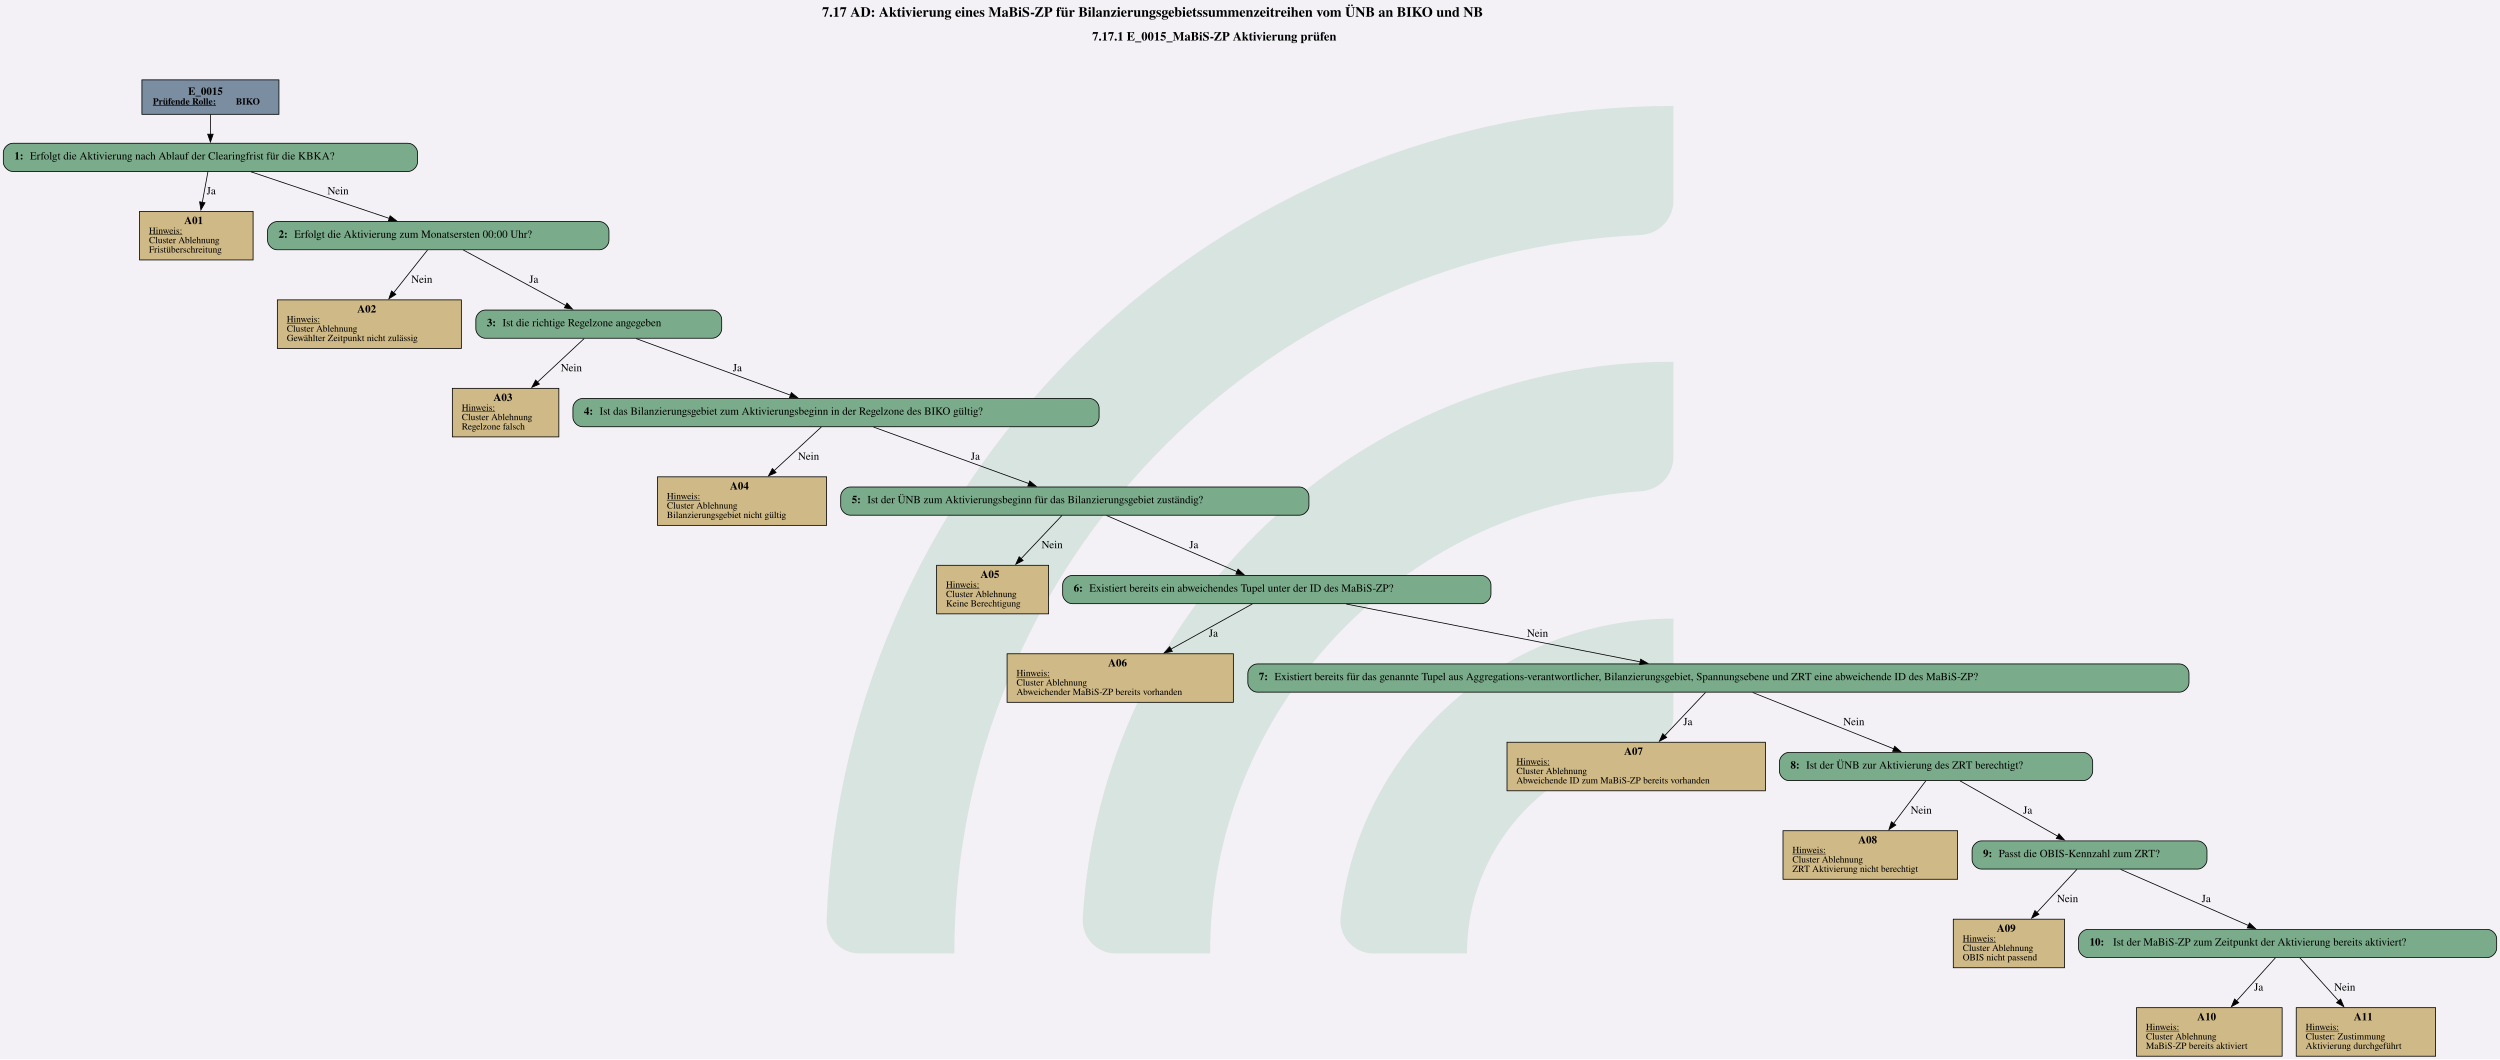
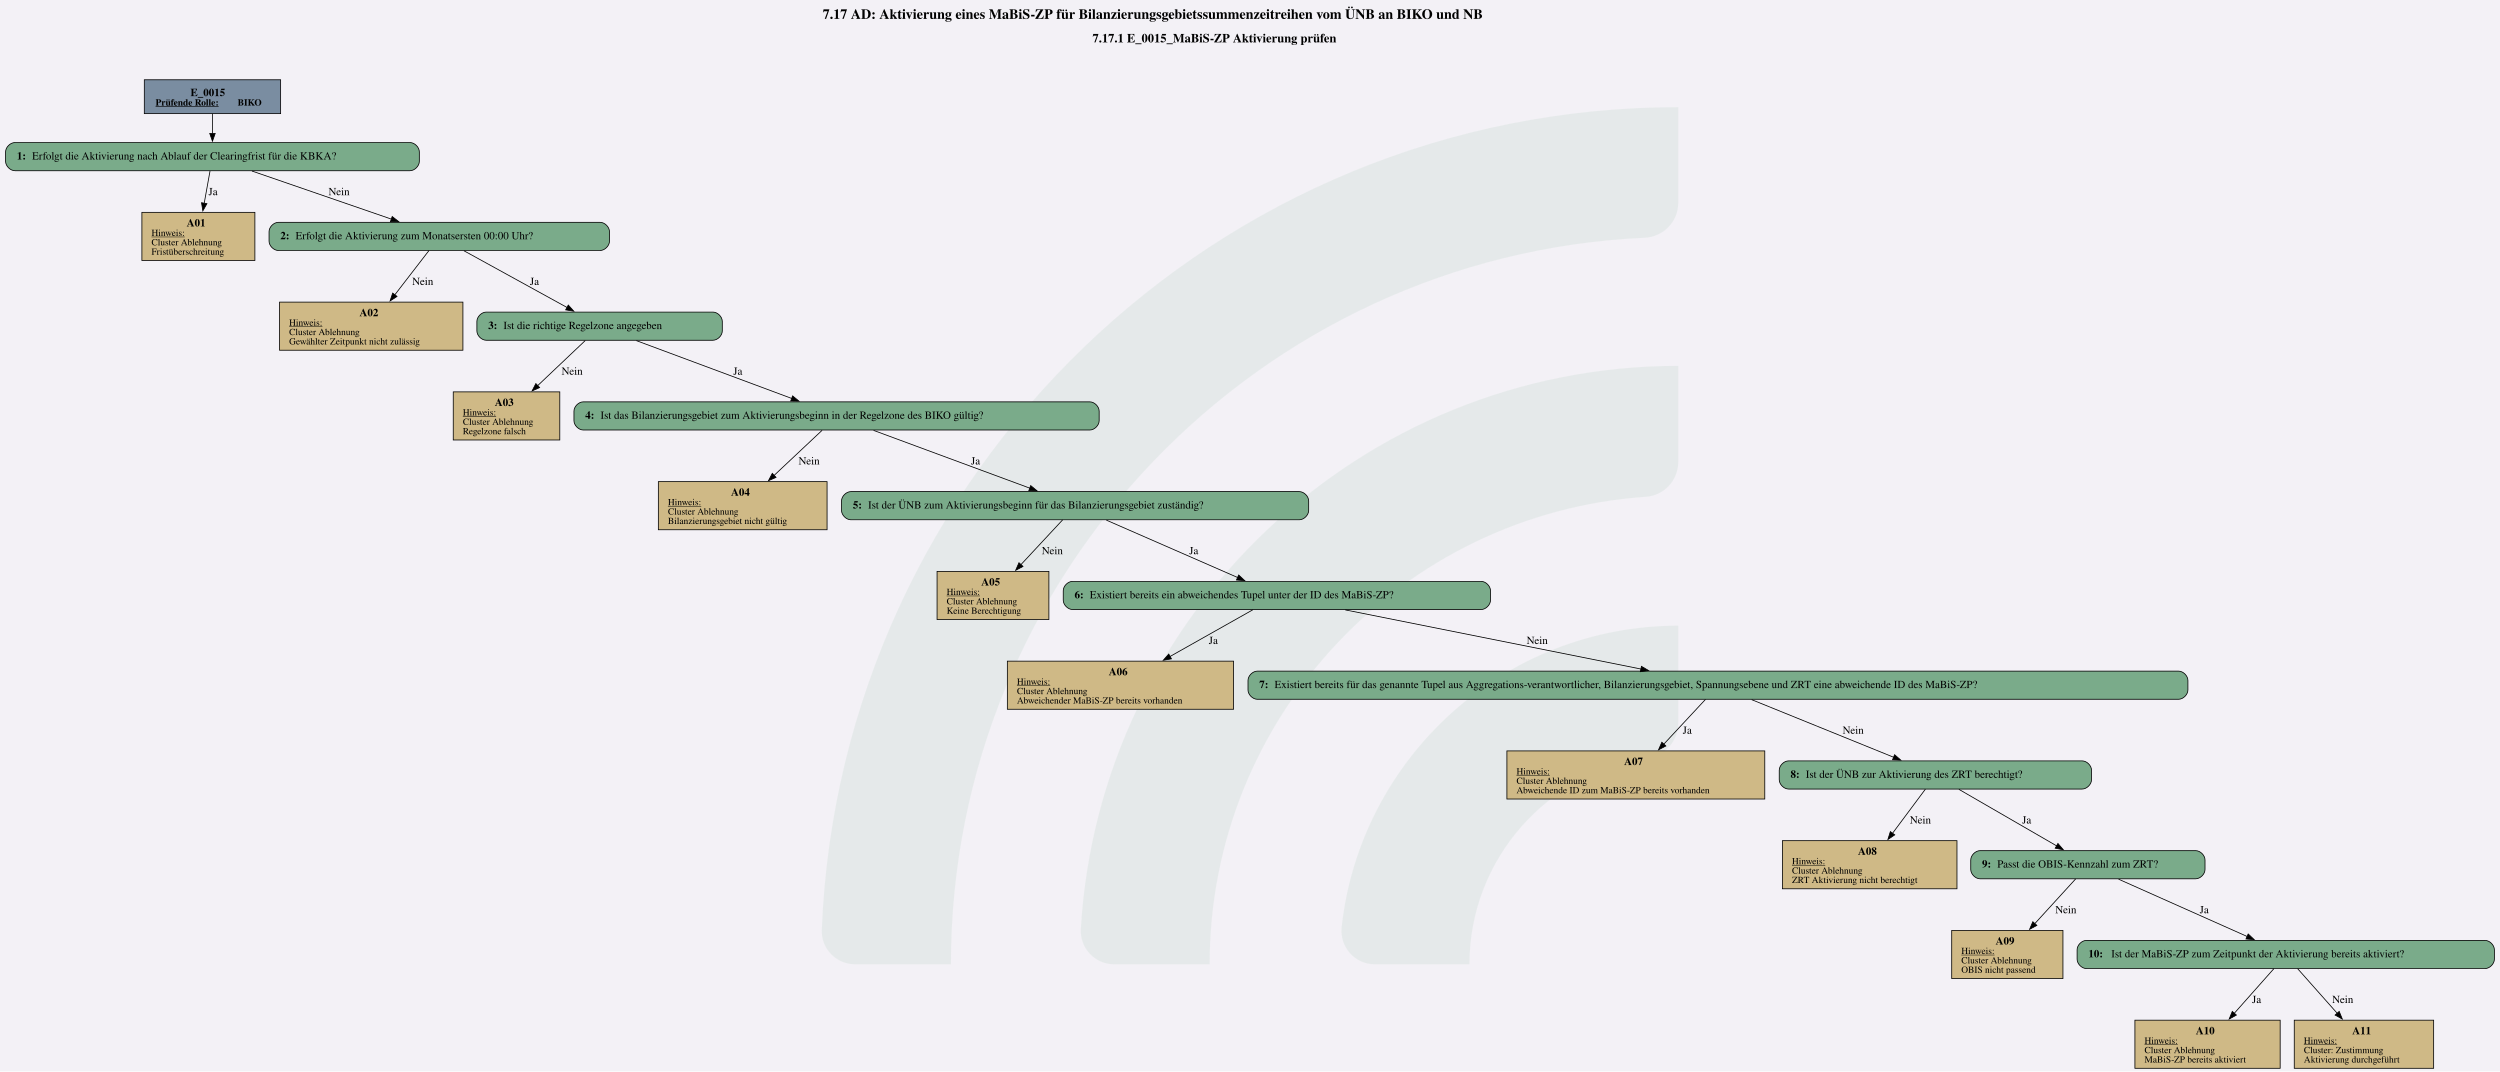
- <svg xmlns="http://www.w3.org/2000/svg" version="1.1" width="4257.333px" viewBox="0 0 4257.333 1804.0" height="1804.0px">
+ <svg xmlns="http://www.w3.org/2000/svg" version="1.1" width="224.0px" viewBox="0 0 224.0 96.0" height="96.0px">
  <g>
-     <svg version="1.1" width="4257.333px" viewBox="0 0 4257.333 1804.0" height="1804.0px">
-       <polygon fill="#f3f1f6" points="0,0 4257.333,0 4257.333,1804.0 0,1804.0" />
+     <svg version="1.1" width="224.0px" viewBox="0 0 224.0 96.0" height="96.0px">
+       <polygon fill="#f3f1f6" points="0,0 224.0,0 224.0,96.0 0,96.0" />
      <g>
-         <g transform="translate(1407.602, 180.4) scale(1 1) translate(0, 0) scale(8.158799 8.158799) ">
+         <g transform="translate(73.62848, 9.6) scale(1 1) translate(0, 0) scale(0.4341711 0.4341711) ">
          <defs id="defs2">
            <clipPath clipPathUnits="userSpaceOnUse" id="clipPath23">
              <path d="M 0,568.156 H 579.236 V 0 H 0 Z" id="path21" />
            </clipPath>
          </defs>
          <g id="layer1" transform="translate(-16.54194,-55.30527)">
            <g id="g19" clip-path="url(#clipPath23)" transform="matrix(0.3527778,0,0,-0.3527778,0.01017023,243.7368)" style="opacity:0.2">
              <g id="g25" transform="translate(122.444,32.7195)">
-                 <path d="m 0,0 h -56.104 c -11,0 -19.898,9.123 -19.463,20.115 10.594,267.191 231.277,481.302 501.029,481.302 v -56.02 c 0,-10.98 -8.688,-19.892 -19.658,-20.393 C 180.29,414.697 0,228.005 0,0" style="fill:#6ead83;fill-opacity:1;fill-rule:nonzero;stroke:none" id="path27" />
+                 <path d="m 0,0 h -56.104 c -11,0 -19.898,9.123 -19.463,20.115 10.594,267.191 231.277,481.302 501.029,481.302 v -56.02 c 0,-10.98 -8.688,-19.892 -19.658,-20.393 C 180.29,414.697 0,228.005 0,0" style="fill:#6ead83;fill-opacity:0.5;fill-rule:nonzero;stroke:none" id="path27" />
              </g>
              <g id="g29" transform="translate(273.7828,32.7195)">
-                 <path d="m 0,0 h -55.926 c -11.228,0 -20.091,9.482 -19.435,20.69 10.744,183.439 163.389,329.388 349.485,329.388 v -56.263 c 0,-10.709 -8.273,-19.617 -18.957,-20.35 C 112.819,263.696 0,144.774 0,0" style="fill:#6ead83;fill-opacity:1;fill-rule:nonzero;stroke:none" id="path31" />
+                 <path d="m 0,0 h -55.926 c -11.228,0 -20.091,9.482 -19.435,20.69 10.744,183.439 163.389,329.388 349.485,329.388 v -56.263 c 0,-10.709 -8.273,-19.617 -18.957,-20.35 C 112.819,263.696 0,144.774 0,0" style="fill:#6ead83;fill-opacity:0.5;fill-rule:nonzero;stroke:none" id="path31" />
              </g>
              <g id="g33" transform="translate(425.7667,32.7195)">
-                 <path d="m 0,0 h -55.445 c -11.653,0 -20.604,10.17 -19.334,21.753 10.866,99.032 95.031,176.341 196.919,176.341 v -57.011 c 0,-10.046 -7.283,-18.755 -17.229,-20.165 C 45.688,112.522 0,61.497 0,0" style="fill:#6ead83;fill-opacity:1;fill-rule:nonzero;stroke:none" id="path35" />
+                 <path d="m 0,0 h -55.445 c -11.653,0 -20.604,10.17 -19.334,21.753 10.866,99.032 95.031,176.341 196.919,176.341 v -57.011 c 0,-10.046 -7.283,-18.755 -17.229,-20.165 C 45.688,112.522 0,61.497 0,0" style="fill:#6ead83;fill-opacity:0.5;fill-rule:nonzero;stroke:none" id="path35" />
              </g>
            </g>
          </g>
        </g>
-         <svg width="3193pt" height="1353pt" viewBox="0.00 0.00 3192.50 1353.00">
-           <g id="graph0" class="graph" transform="scale(1 1) rotate(0) translate(4 1349)">
-             <text text-anchor="start" x="1045.75" y="-1327.6" font-family="Times,serif" font-weight="bold" font-size="18.00">7.17 AD: Aktivierung eines MaBiS-ZP für Bilanzierungsgebietssummenzeitreihen vom ÜNB an BIKO und NB</text>
-             <text text-anchor="start" x="1390.75" y="-1297.2" font-family="Times,serif" font-weight="bold" font-size="16.00">7.17.1 E_0015_MaBiS-ZP Aktivierung prüfen</text>
+         <svg width="168pt" height="72pt" viewBox="0.00 0.00 167.67 72.00">
+           <g id="graph0" class="graph" transform="scale(0.0525555 0.0525555) rotate(0) translate(4 1365.98)">
+             <text text-anchor="start" x="1044.78" y="-1341.88" font-family="Times,serif" font-weight="bold" font-size="18.00">7.17 AD: Aktivierung eines MaBiS-ZP für Bilanzierungsgebietssummenzeitreihen vom ÜNB an BIKO und NB</text>
+             <text text-anchor="start" x="1389.78" y="-1311.78" font-family="Times,serif" font-weight="bold" font-size="16.00">7.17.1 E_0015_MaBiS-ZP Aktivierung prüfen</text>
            <g id="node1" class="node">
-               <polygon fill="#7a8da1" stroke="black" points="352,-1247 177,-1247 177,-1203 352,-1203 352,-1247" />
-               <text text-anchor="start" x="236" y="-1227.8" font-family="Times,serif" font-weight="bold" font-size="14.00">E_0015</text>
-               <text text-anchor="start" x="191" y="-1215.4" font-family="Times,serif" font-weight="bold" text-decoration="underline" font-size="12.00">Prüfende Rolle:</text>
-               <text text-anchor="start" x="297" y="-1215.4" font-family="Times,serif" font-weight="bold" font-size="12.00"> BIKO</text>
+               <polygon fill="#7a8da1" stroke="black" points="351.68,-1263.98 177.38,-1263.98 177.38,-1220.7 351.68,-1220.7 351.68,-1263.98" />
+               <text text-anchor="start" x="236.4" y="-1243.04" font-family="Times,serif" font-weight="bold" font-size="14.00">E_0015</text>
+               <text text-anchor="start" x="191.78" y="-1230.94" font-family="Times,serif" font-weight="bold" text-decoration="underline" font-size="12.00">Prüfende Rolle:</text>
+               <text text-anchor="start" x="296.78" y="-1230.94" font-family="Times,serif" font-weight="bold" font-size="12.00"> BIKO</text>
            </g>
            <g id="node2" class="node">
-               <path fill="#7aab8a" stroke="black" d="M517,-1166C517,-1166 12,-1166 12,-1166 6,-1166 0,-1160 0,-1154 0,-1154 0,-1142 0,-1142 0,-1136 6,-1130 12,-1130 12,-1130 517,-1130 517,-1130 523,-1130 529,-1136 529,-1142 529,-1142 529,-1154 529,-1154 529,-1160 523,-1166 517,-1166" />
-               <text text-anchor="start" x="14" y="-1145.3" font-family="Times,serif" font-weight="bold" font-size="14.00">1: </text>
-               <text text-anchor="start" x="34" y="-1145.3" font-family="Times,serif" font-size="14.00">Erfolgt die Aktivierung nach Ablauf der Clearingfrist für die KBKA?</text>
+               <path fill="#7aab8a" stroke="black" d="M517.05,-1183.7C517.05,-1183.7 12,-1183.7 12,-1183.7 6,-1183.7 0,-1177.7 0,-1171.7 0,-1171.7 0,-1159.7 0,-1159.7 0,-1153.7 6,-1147.7 12,-1147.7 12,-1147.7 517.05,-1147.7 517.05,-1147.7 523.05,-1147.7 529.05,-1153.7 529.05,-1159.7 529.05,-1159.7 529.05,-1171.7 529.05,-1171.7 529.05,-1177.7 523.05,-1183.7 517.05,-1183.7" />
+               <text text-anchor="start" x="14.4" y="-1162.03" font-family="Times,serif" font-weight="bold" font-size="14.00">1: </text>
+               <text text-anchor="start" x="33.9" y="-1162.03" font-family="Times,serif" font-size="14.00">Erfolgt die Aktivierung nach Ablauf der Clearingfrist für die KBKA?</text>
            </g>
            <g id="edge1" class="edge">
-               <path fill="none" stroke="black" d="M264.5,-1202.71C264.5,-1194.82 264.5,-1185.75 264.5,-1177.33" />
-               <polygon fill="black" stroke="black" points="268,-1177.57 264.5,-1167.57 261,-1177.57 268,-1177.57" />
+               <path fill="none" stroke="black" d="M264.53,-1220.55C264.53,-1212.69 264.53,-1203.61 264.53,-1195.17" />
+               <polygon fill="black" stroke="black" points="268.03,-1195.37 264.53,-1185.37 261.03,-1195.37 268.03,-1195.37" />
            </g>
            <g id="node3" class="node">
-               <polygon fill="#cfb986" stroke="black" points="319,-1079 174,-1079 174,-1017 319,-1017 319,-1079" />
-               <text text-anchor="start" x="231" y="-1062.8" font-family="Times,serif" font-weight="bold" font-size="14.00">A01</text>
-               <text text-anchor="start" x="186" y="-1050.4" font-family="Times,serif" text-decoration="underline" font-size="12.00">Hinweis:</text>
-               <text text-anchor="start" x="186" y="-1038.4" font-family="Times,serif" font-size="12.00">Cluster Ablehnung</text>
-               <text text-anchor="start" x="186" y="-1026.4" font-family="Times,serif" font-size="12.00">Fristüberschreitung</text>
+               <polygon fill="#cfb986" stroke="black" points="318.77,-1094.45 174.29,-1094.45 174.29,-1032.93 318.77,-1032.93 318.77,-1094.45" />
+               <text text-anchor="start" x="231.53" y="-1076.39" font-family="Times,serif" font-weight="bold" font-size="14.00">A01</text>
+               <text text-anchor="start" x="186.53" y="-1064.29" font-family="Times,serif" text-decoration="underline" font-size="12.00">Hinweis:</text>
+               <text text-anchor="start" x="186.53" y="-1052.29" font-family="Times,serif" font-size="12.00">Cluster Ablehnung</text>
+               <text text-anchor="start" x="186.53" y="-1040.29" font-family="Times,serif" font-size="12.00">Fristüberschreitung</text>
            </g>
            <g id="edge2" class="edge">
-               <path fill="none" stroke="black" d="M261.36,-1129.93C259.37,-1119.05 256.68,-1104.44 254.15,-1090.64" />
-               <polygon fill="black" stroke="black" points="257.59,-1090.02 252.34,-1080.82 250.71,-1091.28 257.59,-1090.02" />
-               <text text-anchor="middle" x="265.5" y="-1100.8" font-family="Times,serif" font-size="14.00">Ja</text>
+               <path fill="none" stroke="black" d="M261.39,-1147.28C259.34,-1135.89 256.57,-1120.5 253.98,-1106.09" />
+               <polygon fill="black" stroke="black" points="257.44,-1105.55 252.22,-1096.33 250.55,-1106.79 257.44,-1105.55" />
+               <text text-anchor="middle" x="265.28" y="-1116.4" font-family="Times,serif" font-size="14.00">Ja</text>
            </g>
            <g id="node4" class="node">
-               <path fill="#7aab8a" stroke="black" d="M761.5,-1066C761.5,-1066 349.5,-1066 349.5,-1066 343.5,-1066 337.5,-1060 337.5,-1054 337.5,-1054 337.5,-1042 337.5,-1042 337.5,-1036 343.5,-1030 349.5,-1030 349.5,-1030 761.5,-1030 761.5,-1030 767.5,-1030 773.5,-1036 773.5,-1042 773.5,-1042 773.5,-1054 773.5,-1054 773.5,-1060 767.5,-1066 761.5,-1066" />
-               <text text-anchor="start" x="351.5" y="-1045.3" font-family="Times,serif" font-weight="bold" font-size="14.00">2: </text>
-               <text text-anchor="start" x="371.5" y="-1045.3" font-family="Times,serif" font-size="14.00">Erfolgt die Aktivierung zum Monatsersten 00:00 Uhr?</text>
+               <path fill="#7aab8a" stroke="black" d="M760.18,-1081.69C760.18,-1081.69 348.88,-1081.69 348.88,-1081.69 342.88,-1081.69 336.88,-1075.69 336.88,-1069.69 336.88,-1069.69 336.88,-1057.69 336.88,-1057.69 336.88,-1051.69 342.88,-1045.69 348.88,-1045.69 348.88,-1045.69 760.18,-1045.69 760.18,-1045.69 766.18,-1045.69 772.18,-1051.69 772.18,-1057.69 772.18,-1057.69 772.18,-1069.69 772.18,-1069.69 772.18,-1075.69 766.18,-1081.69 760.18,-1081.69" />
+               <text text-anchor="start" x="351.28" y="-1060.02" font-family="Times,serif" font-weight="bold" font-size="14.00">2: </text>
+               <text text-anchor="start" x="370.78" y="-1060.02" font-family="Times,serif" font-size="14.00">Erfolgt die Aktivierung zum Monatsersten 00:00 Uhr?</text>
            </g>
            <g id="edge3" class="edge">
-               <path fill="none" stroke="black" d="M316.19,-1129.59C365.59,-1112.96 440.15,-1087.85 492.9,-1070.08" />
-               <polygon fill="black" stroke="black" points="494.01,-1073.4 502.37,-1066.89 491.77,-1066.77 494.01,-1073.4" />
-               <text text-anchor="middle" x="427.5" y="-1100.8" font-family="Times,serif" font-size="14.00">Nein</text>
+               <path fill="none" stroke="black" d="M315.04,-1147.28C364.68,-1130.16 440.5,-1104.01 493.49,-1085.74" />
+               <polygon fill="black" stroke="black" points="494.36,-1089.14 502.67,-1082.57 492.08,-1082.52 494.36,-1089.14" />
+               <text text-anchor="middle" x="426.4" y="-1116.4" font-family="Times,serif" font-size="14.00">Nein</text>
            </g>
            <g id="node5" class="node">
-               <polygon fill="#cfb986" stroke="black" points="585,-966 350,-966 350,-904 585,-904 585,-966" />
-               <text text-anchor="start" x="452" y="-949.8" font-family="Times,serif" font-weight="bold" font-size="14.00">A02</text>
-               <text text-anchor="start" x="362" y="-937.4" font-family="Times,serif" text-decoration="underline" font-size="12.00">Hinweis:</text>
-               <text text-anchor="start" x="362" y="-925.4" font-family="Times,serif" font-size="12.00">Cluster Ablehnung</text>
-               <text text-anchor="start" x="362" y="-913.4" font-family="Times,serif" font-size="12.00">Gewählter Zeitpunkt nicht zulässig</text>
+               <polygon fill="#cfb986" stroke="black" points="584.77,-979.68 350.29,-979.68 350.29,-918.16 584.77,-918.16 584.77,-979.68" />
+               <text text-anchor="start" x="452.53" y="-961.62" font-family="Times,serif" font-weight="bold" font-size="14.00">A02</text>
+               <text text-anchor="start" x="362.53" y="-949.52" font-family="Times,serif" text-decoration="underline" font-size="12.00">Hinweis:</text>
+               <text text-anchor="start" x="362.53" y="-937.52" font-family="Times,serif" font-size="12.00">Cluster Ablehnung</text>
+               <text text-anchor="start" x="362.53" y="-925.52" font-family="Times,serif" font-size="12.00">Gewählter Zeitpunkt nicht zulässig</text>
            </g>
            <g id="edge4" class="edge">
-               <path fill="none" stroke="black" d="M541.75,-1029.66C530.2,-1015.09 513.26,-993.72 498.48,-975.08" />
-               <polygon fill="black" stroke="black" points="501.33,-973.03 492.37,-967.37 495.84,-977.38 501.33,-973.03" />
-               <text text-anchor="middle" x="534.5" y="-987.8" font-family="Times,serif" font-size="14.00">Nein</text>
+               <path fill="none" stroke="black" d="M541.31,-1045.56C529.74,-1030.56 512.49,-1008.2 497.58,-988.88" />
+               <polygon fill="black" stroke="black" points="500.51,-986.94 491.63,-981.16 494.96,-991.22 500.51,-986.94" />
+               <text text-anchor="middle" x="533.4" y="-1001.63" font-family="Times,serif" font-size="14.00">Nein</text>
            </g>
            <g id="node6" class="node">
-               <path fill="#7aab8a" stroke="black" d="M905.5,-953C905.5,-953 615.5,-953 615.5,-953 609.5,-953 603.5,-947 603.5,-941 603.5,-941 603.5,-929 603.5,-929 603.5,-923 609.5,-917 615.5,-917 615.5,-917 905.5,-917 905.5,-917 911.5,-917 917.5,-923 917.5,-929 917.5,-929 917.5,-941 917.5,-941 917.5,-947 911.5,-953 905.5,-953" />
-               <text text-anchor="start" x="617.5" y="-932.3" font-family="Times,serif" font-weight="bold" font-size="14.00">3: </text>
-               <text text-anchor="start" x="637.5" y="-932.3" font-family="Times,serif" font-size="14.00">Ist die richtige Regelzone angegeben</text>
+               <path fill="#7aab8a" stroke="black" d="M904.43,-966.92C904.43,-966.92 614.63,-966.92 614.63,-966.92 608.63,-966.92 602.63,-960.92 602.63,-954.92 602.63,-954.92 602.63,-942.92 602.63,-942.92 602.63,-936.92 608.63,-930.92 614.63,-930.92 614.63,-930.92 904.43,-930.92 904.43,-930.92 910.43,-930.92 916.43,-936.92 916.43,-942.92 916.43,-942.92 916.43,-954.92 916.43,-954.92 916.43,-960.92 910.43,-966.92 904.43,-966.92" />
+               <text text-anchor="start" x="617.03" y="-945.25" font-family="Times,serif" font-weight="bold" font-size="14.00">3: </text>
+               <text text-anchor="start" x="636.53" y="-945.25" font-family="Times,serif" font-size="14.00">Ist die richtige Regelzone angegeben</text>
            </g>
            <g id="edge5" class="edge">
-               <path fill="none" stroke="black" d="M587.53,-1029.66C622.78,-1010.57 679.58,-979.81 718.41,-958.79" />
-               <polygon fill="black" stroke="black" points="719.9,-961.96 727.03,-954.13 716.56,-955.81 719.9,-961.96" />
-               <text text-anchor="middle" x="677.5" y="-987.8" font-family="Times,serif" font-size="14.00">Ja</text>
+               <path fill="none" stroke="black" d="M586.11,-1045.32C621.47,-1025.86 678.92,-994.26 717.92,-972.81" />
+               <polygon fill="black" stroke="black" points="719.51,-975.93 726.58,-968.04 716.13,-969.8 719.51,-975.93" />
+               <text text-anchor="middle" x="676.28" y="-1001.63" font-family="Times,serif" font-size="14.00">Ja</text>
            </g>
            <g id="node7" class="node">
-               <polygon fill="#cfb986" stroke="black" points="709.5,-853 573.5,-853 573.5,-791 709.5,-791 709.5,-853" />
-               <text text-anchor="start" x="626" y="-836.8" font-family="Times,serif" font-weight="bold" font-size="14.00">A03</text>
-               <text text-anchor="start" x="585.5" y="-824.4" font-family="Times,serif" text-decoration="underline" font-size="12.00">Hinweis:</text>
-               <text text-anchor="start" x="585.5" y="-812.4" font-family="Times,serif" font-size="12.00">Cluster Ablehnung</text>
-               <text text-anchor="start" x="585.5" y="-800.4" font-family="Times,serif" font-size="12.00">Regelzone falsch</text>
+               <polygon fill="#cfb986" stroke="black" points="708.64,-864.91 572.41,-864.91 572.41,-803.39 708.64,-803.39 708.64,-864.91" />
+               <text text-anchor="start" x="625.53" y="-846.85" font-family="Times,serif" font-weight="bold" font-size="14.00">A03</text>
+               <text text-anchor="start" x="584.65" y="-834.75" font-family="Times,serif" text-decoration="underline" font-size="12.00">Hinweis:</text>
+               <text text-anchor="start" x="584.65" y="-822.75" font-family="Times,serif" font-size="12.00">Cluster Ablehnung</text>
+               <text text-anchor="start" x="584.65" y="-810.75" font-family="Times,serif" font-size="12.00">Regelzone falsch</text>
            </g>
            <g id="edge6" class="edge">
-               <path fill="none" stroke="black" d="M741.91,-916.66C725.93,-901.76 702.34,-879.75 682.04,-860.81" />
-               <polygon fill="black" stroke="black" points="684.67,-858.48 674.97,-854.22 679.89,-863.6 684.67,-858.48" />
-               <text text-anchor="middle" x="725.5" y="-874.8" font-family="Times,serif" font-size="14.00">Nein</text>
+               <path fill="none" stroke="black" d="M741.19,-930.55C725.03,-915.23 700.93,-892.39 680.36,-872.9" />
+               <polygon fill="black" stroke="black" points="682.85,-870.44 673.19,-866.1 678.04,-875.52 682.85,-870.44" />
+               <text text-anchor="middle" x="724.4" y="-886.86" font-family="Times,serif" font-size="14.00">Nein</text>
            </g>
            <g id="node8" class="node">
-               <path fill="#7aab8a" stroke="black" d="M1387.5,-840C1387.5,-840 739.5,-840 739.5,-840 733.5,-840 727.5,-834 727.5,-828 727.5,-828 727.5,-816 727.5,-816 727.5,-810 733.5,-804 739.5,-804 739.5,-804 1387.5,-804 1387.5,-804 1393.5,-804 1399.5,-810 1399.5,-816 1399.5,-816 1399.5,-828 1399.5,-828 1399.5,-834 1393.5,-840 1387.5,-840" />
-               <text text-anchor="start" x="741.5" y="-819.3" font-family="Times,serif" font-weight="bold" font-size="14.00">4: </text>
-               <text text-anchor="start" x="761.5" y="-819.3" font-family="Times,serif" font-size="14.00">Ist das Bilanzierungsgebiet zum Aktivierungsbeginn in der Regelzone des BIKO gültig?</text>
+               <path fill="#7aab8a" stroke="black" d="M1386.3,-852.15C1386.3,-852.15 738.75,-852.15 738.75,-852.15 732.75,-852.15 726.75,-846.15 726.75,-840.15 726.75,-840.15 726.75,-828.15 726.75,-828.15 726.75,-822.15 732.75,-816.15 738.75,-816.15 738.75,-816.15 1386.3,-816.15 1386.3,-816.15 1392.3,-816.15 1398.3,-822.15 1398.3,-828.15 1398.3,-828.15 1398.3,-840.15 1398.3,-840.15 1398.3,-846.15 1392.3,-852.15 1386.3,-852.15" />
+               <text text-anchor="start" x="741.15" y="-830.48" font-family="Times,serif" font-weight="bold" font-size="14.00">4: </text>
+               <text text-anchor="start" x="760.65" y="-830.48" font-family="Times,serif" font-size="14.00">Ist das Bilanzierungsgebiet zum Aktivierungsbeginn in der Regelzone des BIKO gültig?</text>
            </g>
            <g id="edge7" class="edge">
-               <path fill="none" stroke="black" d="M808.18,-916.53C861.57,-896.98 948.1,-865.27 1005.4,-844.28" />
-               <polygon fill="black" stroke="black" points="1006.49,-847.61 1014.68,-840.88 1004.09,-841.04 1006.49,-847.61" />
-               <text text-anchor="middle" x="937.5" y="-874.8" font-family="Times,serif" font-size="14.00">Ja</text>
+               <path fill="none" stroke="black" d="M806.54,-930.42C860.1,-910.49 947.64,-877.91 1005.17,-856.5" />
+               <polygon fill="black" stroke="black" points="1006.33,-859.8 1014.48,-853.03 1003.89,-853.24 1006.33,-859.8" />
+               <text text-anchor="middle" x="936.28" y="-886.86" font-family="Times,serif" font-size="14.00">Ja</text>
            </g>
            <g id="node9" class="node">
-               <polygon fill="#cfb986" stroke="black" points="1051.5,-740 835.5,-740 835.5,-678 1051.5,-678 1051.5,-740" />
-               <text text-anchor="start" x="928" y="-723.8" font-family="Times,serif" font-weight="bold" font-size="14.00">A04</text>
-               <text text-anchor="start" x="847.5" y="-711.4" font-family="Times,serif" text-decoration="underline" font-size="12.00">Hinweis:</text>
-               <text text-anchor="start" x="847.5" y="-699.4" font-family="Times,serif" font-size="12.00">Cluster Ablehnung</text>
-               <text text-anchor="start" x="847.5" y="-687.4" font-family="Times,serif" font-size="12.00">Bilanzierungsgebiet nicht gültig</text>
+               <polygon fill="#cfb986" stroke="black" points="1050.39,-750.14 834.66,-750.14 834.66,-688.62 1050.39,-688.62 1050.39,-750.14" />
+               <text text-anchor="start" x="927.53" y="-732.08" font-family="Times,serif" font-weight="bold" font-size="14.00">A04</text>
+               <text text-anchor="start" x="846.9" y="-719.98" font-family="Times,serif" text-decoration="underline" font-size="12.00">Hinweis:</text>
+               <text text-anchor="start" x="846.9" y="-707.98" font-family="Times,serif" font-size="12.00">Cluster Ablehnung</text>
+               <text text-anchor="start" x="846.9" y="-695.98" font-family="Times,serif" font-size="12.00">Bilanzierungsgebiet nicht gültig</text>
            </g>
            <g id="edge8" class="edge">
-               <path fill="none" stroke="black" d="M1044.75,-803.66C1028.64,-788.76 1004.85,-766.75 984.38,-747.81" />
-               <polygon fill="black" stroke="black" points="986.96,-745.43 977.24,-741.21 982.21,-750.57 986.96,-745.43" />
-               <text text-anchor="middle" x="1028.5" y="-761.8" font-family="Times,serif" font-size="14.00">Nein</text>
+               <path fill="none" stroke="black" d="M1044.04,-815.78C1027.74,-800.46 1003.44,-777.62 982.69,-758.13" />
+               <polygon fill="black" stroke="black" points="985.14,-755.62 975.45,-751.33 980.35,-760.72 985.14,-755.62" />
+               <text text-anchor="middle" x="1027.4" y="-772.09" font-family="Times,serif" font-size="14.00">Nein</text>
            </g>
            <g id="node10" class="node">
-               <path fill="#7aab8a" stroke="black" d="M1655.5,-727C1655.5,-727 1081.5,-727 1081.5,-727 1075.5,-727 1069.5,-721 1069.5,-715 1069.5,-715 1069.5,-703 1069.5,-703 1069.5,-697 1075.5,-691 1081.5,-691 1081.5,-691 1655.5,-691 1655.5,-691 1661.5,-691 1667.5,-697 1667.5,-703 1667.5,-703 1667.5,-715 1667.5,-715 1667.5,-721 1661.5,-727 1655.5,-727" />
-               <text text-anchor="start" x="1083.5" y="-706.3" font-family="Times,serif" font-weight="bold" font-size="14.00">5: </text>
-               <text text-anchor="start" x="1103.5" y="-706.3" font-family="Times,serif" font-size="14.00">Ist der ÜNB zum Aktivierungsbeginn für das Bilanzierungsgebiet zuständig?</text>
+               <path fill="#7aab8a" stroke="black" d="M1654.18,-737.38C1654.18,-737.38 1080.88,-737.38 1080.88,-737.38 1074.88,-737.38 1068.88,-731.38 1068.88,-725.38 1068.88,-725.38 1068.88,-713.38 1068.88,-713.38 1068.88,-707.38 1074.88,-701.38 1080.88,-701.38 1080.88,-701.38 1654.18,-701.38 1654.18,-701.38 1660.18,-701.38 1666.18,-707.38 1666.18,-713.38 1666.18,-713.38 1666.18,-725.38 1666.18,-725.38 1666.18,-731.38 1660.18,-737.38 1654.18,-737.38" />
+               <text text-anchor="start" x="1083.28" y="-715.71" font-family="Times,serif" font-weight="bold" font-size="14.00">5: </text>
+               <text text-anchor="start" x="1102.78" y="-715.71" font-family="Times,serif" font-size="14.00">Ist der ÜNB zum Aktivierungsbeginn für das Bilanzierungsgebiet zuständig?</text>
            </g>
            <g id="edge9" class="edge">
-               <path fill="none" stroke="black" d="M1111.49,-803.53C1165.15,-784 1252.08,-752.37 1309.77,-731.38" />
-               <polygon fill="black" stroke="black" points="1310.91,-734.68 1319.11,-727.97 1308.52,-728.1 1310.91,-734.68" />
-               <text text-anchor="middle" x="1241.5" y="-761.8" font-family="Times,serif" font-size="14.00">Ja</text>
+               <path fill="none" stroke="black" d="M1109.85,-815.65C1163.8,-795.71 1251.99,-763.1 1309.9,-741.69" />
+               <polygon fill="black" stroke="black" points="1310.76,-745.1 1318.92,-738.35 1308.33,-738.53 1310.76,-745.1" />
+               <text text-anchor="middle" x="1240.28" y="-772.09" font-family="Times,serif" font-size="14.00">Ja</text>
            </g>
            <g id="node11" class="node">
-               <polygon fill="#cfb986" stroke="black" points="1335,-627 1192,-627 1192,-565 1335,-565 1335,-627" />
-               <text text-anchor="start" x="1248" y="-610.8" font-family="Times,serif" font-weight="bold" font-size="14.00">A05</text>
-               <text text-anchor="start" x="1204" y="-598.4" font-family="Times,serif" text-decoration="underline" font-size="12.00">Hinweis:</text>
-               <text text-anchor="start" x="1204" y="-586.4" font-family="Times,serif" font-size="12.00">Cluster Ablehnung</text>
-               <text text-anchor="start" x="1204" y="-574.4" font-family="Times,serif" font-size="12.00">Keine Berechtigung</text>
+               <polygon fill="#cfb986" stroke="black" points="1334.02,-635.37 1191.04,-635.37 1191.04,-573.85 1334.02,-573.85 1334.02,-635.37" />
+               <text text-anchor="start" x="1247.53" y="-617.31" font-family="Times,serif" font-weight="bold" font-size="14.00">A05</text>
+               <text text-anchor="start" x="1203.28" y="-605.21" font-family="Times,serif" text-decoration="underline" font-size="12.00">Hinweis:</text>
+               <text text-anchor="start" x="1203.28" y="-593.21" font-family="Times,serif" font-size="12.00">Cluster Ablehnung</text>
+               <text text-anchor="start" x="1203.28" y="-581.21" font-family="Times,serif" font-size="12.00">Keine Berechtigung</text>
            </g>
            <g id="edge10" class="edge">
-               <path fill="none" stroke="black" d="M1352.09,-690.66C1338.13,-675.89 1317.55,-654.14 1299.75,-635.32" />
-               <polygon fill="black" stroke="black" points="1302.51,-633.14 1293.09,-628.28 1297.42,-637.95 1302.51,-633.14" />
-               <text text-anchor="middle" x="1339.5" y="-648.8" font-family="Times,serif" font-size="14.00">Nein</text>
+               <path fill="none" stroke="black" d="M1351.58,-701.25C1337.48,-686.12 1316.42,-663.49 1298.31,-644.04" />
+               <polygon fill="black" stroke="black" points="1300.9,-641.69 1291.53,-636.76 1295.78,-646.46 1300.9,-641.69" />
+               <text text-anchor="middle" x="1338.4" y="-657.32" font-family="Times,serif" font-size="14.00">Nein</text>
            </g>
            <g id="node12" class="node">
-               <path fill="#7aab8a" stroke="black" d="M1888,-614C1888,-614 1365,-614 1365,-614 1359,-614 1353,-608 1353,-602 1353,-602 1353,-590 1353,-590 1353,-584 1359,-578 1365,-578 1365,-578 1888,-578 1888,-578 1894,-578 1900,-584 1900,-590 1900,-590 1900,-602 1900,-602 1900,-608 1894,-614 1888,-614" />
-               <text text-anchor="start" x="1367" y="-593.3" font-family="Times,serif" font-weight="bold" font-size="14.00">6: </text>
-               <text text-anchor="start" x="1387" y="-593.3" font-family="Times,serif" font-size="14.00">Existiert bereits ein abweichendes Tupel unter der ID des MaBiS-ZP?</text>
+               <path fill="#7aab8a" stroke="black" d="M1886.68,-622.61C1886.68,-622.61 1364.38,-622.61 1364.38,-622.61 1358.38,-622.61 1352.38,-616.61 1352.38,-610.61 1352.38,-610.61 1352.38,-598.61 1352.38,-598.61 1352.38,-592.61 1358.38,-586.61 1364.38,-586.61 1364.38,-586.61 1886.68,-586.61 1886.68,-586.61 1892.68,-586.61 1898.68,-592.61 1898.68,-598.61 1898.68,-598.61 1898.68,-610.61 1898.68,-610.61 1898.68,-616.61 1892.68,-622.61 1886.68,-622.61" />
+               <text text-anchor="start" x="1366.78" y="-600.94" font-family="Times,serif" font-weight="bold" font-size="14.00">6: </text>
+               <text text-anchor="start" x="1386.28" y="-600.94" font-family="Times,serif" font-size="14.00">Existiert bereits ein abweichendes Tupel unter der ID des MaBiS-ZP?</text>
            </g>
            <g id="edge11" class="edge">
-               <path fill="none" stroke="black" d="M1409.1,-690.53C1454.18,-671.14 1527.02,-639.8 1575.81,-618.81" />
-               <polygon fill="black" stroke="black" points="1576.95,-622.13 1584.75,-614.96 1574.18,-615.7 1576.95,-622.13" />
-               <text text-anchor="middle" x="1520.5" y="-648.8" font-family="Times,serif" font-size="14.00">Ja</text>
+               <path fill="none" stroke="black" d="M1407.55,-700.88C1452.78,-681.11 1526.46,-648.91 1575.46,-627.49" />
+               <polygon fill="black" stroke="black" points="1576.68,-630.78 1584.44,-623.57 1573.87,-624.37 1576.68,-630.78" />
+               <text text-anchor="middle" x="1519.28" y="-657.32" font-family="Times,serif" font-size="14.00">Ja</text>
            </g>
            <g id="node13" class="node">
-               <polygon fill="#cfb986" stroke="black" points="1571,-514 1282,-514 1282,-452 1571,-452 1571,-514" />
-               <text text-anchor="start" x="1411" y="-497.8" font-family="Times,serif" font-weight="bold" font-size="14.00">A06</text>
-               <text text-anchor="start" x="1294" y="-485.4" font-family="Times,serif" text-decoration="underline" font-size="12.00">Hinweis:</text>
-               <text text-anchor="start" x="1294" y="-473.4" font-family="Times,serif" font-size="12.00">Cluster Ablehnung</text>
-               <text text-anchor="start" x="1294" y="-461.4" font-family="Times,serif" font-size="12.00">Abweichender MaBiS-ZP bereits vorhanden</text>
+               <polygon fill="#cfb986" stroke="black" points="1570.14,-520.6 1280.91,-520.6 1280.91,-459.08 1570.14,-459.08 1570.14,-520.6" />
+               <text text-anchor="start" x="1410.53" y="-502.54" font-family="Times,serif" font-weight="bold" font-size="14.00">A06</text>
+               <text text-anchor="start" x="1293.15" y="-490.44" font-family="Times,serif" text-decoration="underline" font-size="12.00">Hinweis:</text>
+               <text text-anchor="start" x="1293.15" y="-478.44" font-family="Times,serif" font-size="12.00">Cluster Ablehnung</text>
+               <text text-anchor="start" x="1293.15" y="-466.44" font-family="Times,serif" font-size="12.00">Abweichender MaBiS-ZP bereits vorhanden</text>
            </g>
            <g id="edge12" class="edge">
-               <path fill="none" stroke="black" d="M1595.25,-577.66C1567.43,-562.22 1525.86,-539.14 1490.94,-519.76" />
-               <polygon fill="black" stroke="black" points="1493.05,-516.93 1482.61,-515.14 1489.65,-523.05 1493.05,-516.93" />
-               <text text-anchor="middle" x="1545.5" y="-535.8" font-family="Times,serif" font-size="14.00">Ja</text>
+               <path fill="none" stroke="black" d="M1594.71,-586.24C1566.57,-570.37 1524.08,-546.41 1488.73,-526.48" />
+               <polygon fill="black" stroke="black" points="1490.71,-523.58 1480.28,-521.72 1487.27,-529.68 1490.71,-523.58" />
+               <text text-anchor="middle" x="1544.28" y="-542.55" font-family="Times,serif" font-size="14.00">Ja</text>
            </g>
            <g id="node14" class="node">
-               <path fill="#7aab8a" stroke="black" d="M2779.5,-501C2779.5,-501 1601.5,-501 1601.5,-501 1595.5,-501 1589.5,-495 1589.5,-489 1589.5,-489 1589.5,-477 1589.5,-477 1589.5,-471 1595.5,-465 1601.5,-465 1601.5,-465 2779.5,-465 2779.5,-465 2785.5,-465 2791.5,-471 2791.5,-477 2791.5,-477 2791.5,-489 2791.5,-489 2791.5,-495 2785.5,-501 2779.5,-501" />
-               <text text-anchor="start" x="1603.5" y="-480.3" font-family="Times,serif" font-weight="bold" font-size="14.00">7: </text>
-               <text text-anchor="start" x="1623.5" y="-480.3" font-family="Times,serif" font-size="14.00">Existiert bereits für das genannte Tupel aus Aggregations-verantwortlicher, Bilanzierungsgebiet, Spannungsebene und ZRT eine abweichende ID des MaBiS-ZP?</text>
+               <path fill="#7aab8a" stroke="black" d="M2778.43,-507.84C2778.43,-507.84 1600.62,-507.84 1600.62,-507.84 1594.62,-507.84 1588.62,-501.84 1588.62,-495.84 1588.62,-495.84 1588.62,-483.84 1588.62,-483.84 1588.62,-477.84 1594.62,-471.84 1600.62,-471.84 1600.62,-471.84 2778.43,-471.84 2778.43,-471.84 2784.43,-471.84 2790.43,-477.84 2790.43,-483.84 2790.43,-483.84 2790.43,-495.84 2790.43,-495.84 2790.43,-501.84 2784.43,-507.84 2778.43,-507.84" />
+               <text text-anchor="start" x="1603.03" y="-486.16" font-family="Times,serif" font-weight="bold" font-size="14.00">7: </text>
+               <text text-anchor="start" x="1622.53" y="-486.16" font-family="Times,serif" font-size="14.00">Existiert bereits für das genannte Tupel aus Aggregations-verantwortlicher, Bilanzierungsgebiet, Spannungsebene und ZRT eine abweichende ID des MaBiS-ZP?</text>
            </g>
            <g id="edge13" class="edge">
-               <path fill="none" stroke="black" d="M1715.25,-577.53C1817.26,-557.46 1984.3,-524.58 2090.74,-503.63" />
-               <polygon fill="black" stroke="black" points="2091.19,-507.11 2100.32,-501.75 2089.83,-500.24 2091.19,-507.11" />
-               <text text-anchor="middle" x="1959.5" y="-535.8" font-family="Times,serif" font-size="14.00">Nein</text>
+               <path fill="none" stroke="black" d="M1713.03,-586.11C1815.38,-565.65 1984.38,-531.86 2091.18,-510.5" />
+               <polygon fill="black" stroke="black" points="2091.67,-513.97 2100.79,-508.58 2090.3,-507.11 2091.67,-513.97" />
+               <text text-anchor="middle" x="1958.4" y="-542.55" font-family="Times,serif" font-size="14.00">Nein</text>
            </g>
            <g id="node15" class="node">
-               <polygon fill="#cfb986" stroke="black" points="2250.5,-401 1920.5,-401 1920.5,-339 2250.5,-339 2250.5,-401" />
-               <text text-anchor="start" x="2070" y="-384.8" font-family="Times,serif" font-weight="bold" font-size="14.00">A07</text>
-               <text text-anchor="start" x="1932.5" y="-372.4" font-family="Times,serif" text-decoration="underline" font-size="12.00">Hinweis:</text>
-               <text text-anchor="start" x="1932.5" y="-360.4" font-family="Times,serif" font-size="12.00">Cluster Ablehnung</text>
-               <text text-anchor="start" x="1932.5" y="-348.4" font-family="Times,serif" font-size="12.00">Abweichende ID zum MaBiS-ZP bereits vorhanden</text>
+               <polygon fill="#cfb986" stroke="black" points="2249.39,-405.83 1919.66,-405.83 1919.66,-344.31 2249.39,-344.31 2249.39,-405.83" />
+               <text text-anchor="start" x="2069.53" y="-387.77" font-family="Times,serif" font-weight="bold" font-size="14.00">A07</text>
+               <text text-anchor="start" x="1931.9" y="-375.67" font-family="Times,serif" text-decoration="underline" font-size="12.00">Hinweis:</text>
+               <text text-anchor="start" x="1931.9" y="-363.67" font-family="Times,serif" font-size="12.00">Cluster Ablehnung</text>
+               <text text-anchor="start" x="1931.9" y="-351.67" font-family="Times,serif" font-size="12.00">Abweichende ID zum MaBiS-ZP bereits vorhanden</text>
            </g>
            <g id="edge14" class="edge">
-               <path fill="none" stroke="black" d="M2174.09,-464.66C2160.13,-449.89 2139.55,-428.14 2121.75,-409.32" />
-               <polygon fill="black" stroke="black" points="2124.51,-407.14 2115.09,-402.28 2119.42,-411.95 2124.51,-407.14" />
-               <text text-anchor="middle" x="2151.5" y="-422.8" font-family="Times,serif" font-size="14.00">Ja</text>
+               <path fill="none" stroke="black" d="M2173.58,-471.71C2159.48,-456.58 2138.42,-433.95 2120.31,-414.5" />
+               <polygon fill="black" stroke="black" points="2122.9,-412.15 2113.53,-407.22 2117.78,-416.92 2122.9,-412.15" />
+               <text text-anchor="middle" x="2150.28" y="-427.78" font-family="Times,serif" font-size="14.00">Ja</text>
            </g>
            <g id="node16" class="node">
-               <path fill="#7aab8a" stroke="black" d="M2656.5,-388C2656.5,-388 2280.5,-388 2280.5,-388 2274.5,-388 2268.5,-382 2268.5,-376 2268.5,-376 2268.5,-364 2268.5,-364 2268.5,-358 2274.5,-352 2280.5,-352 2280.5,-352 2656.5,-352 2656.5,-352 2662.5,-352 2668.5,-358 2668.5,-364 2668.5,-364 2668.5,-376 2668.5,-376 2668.5,-382 2662.5,-388 2656.5,-388" />
-               <text text-anchor="start" x="2282.5" y="-367.3" font-family="Times,serif" font-weight="bold" font-size="14.00">8: </text>
-               <text text-anchor="start" x="2302.5" y="-367.3" font-family="Times,serif" font-size="14.00">Ist der ÜNB zur Aktivierung des ZRT berechtigt?</text>
+               <path fill="#7aab8a" stroke="black" d="M2655.18,-393.07C2655.18,-393.07 2279.88,-393.07 2279.88,-393.07 2273.88,-393.07 2267.88,-387.07 2267.88,-381.07 2267.88,-381.07 2267.88,-369.07 2267.88,-369.07 2267.88,-363.07 2273.88,-357.07 2279.88,-357.07 2279.88,-357.07 2655.18,-357.07 2655.18,-357.07 2661.18,-357.07 2667.18,-363.07 2667.18,-369.07 2667.18,-369.07 2667.18,-381.07 2667.18,-381.07 2667.18,-387.07 2661.18,-393.07 2655.18,-393.07" />
+               <text text-anchor="start" x="2282.28" y="-371.39" font-family="Times,serif" font-weight="bold" font-size="14.00">8: </text>
+               <text text-anchor="start" x="2301.78" y="-371.39" font-family="Times,serif" font-size="14.00">Ist der ÜNB zur Aktivierung des ZRT berechtigt?</text>
            </g>
            <g id="edge15" class="edge">
-               <path fill="none" stroke="black" d="M2234.24,-464.53C2283.02,-445.06 2361.96,-413.54 2414.54,-392.55" />
-               <polygon fill="black" stroke="black" points="2415.62,-395.88 2423.61,-388.93 2413.02,-389.38 2415.62,-395.88" />
-               <text text-anchor="middle" x="2363.5" y="-422.8" font-family="Times,serif" font-size="14.00">Nein</text>
+               <path fill="none" stroke="black" d="M2232.66,-471.34C2281.6,-451.49 2361.45,-419.1 2414.24,-397.68" />
+               <polygon fill="black" stroke="black" points="2415.39,-400.99 2423.35,-393.99 2412.76,-394.51 2415.39,-400.99" />
+               <text text-anchor="middle" x="2362.4" y="-427.78" font-family="Times,serif" font-size="14.00">Nein</text>
            </g>
            <g id="node17" class="node">
-               <polygon fill="#cfb986" stroke="black" points="2496,-288 2273,-288 2273,-226 2496,-226 2496,-288" />
-               <text text-anchor="start" x="2369" y="-271.8" font-family="Times,serif" font-weight="bold" font-size="14.00">A08</text>
-               <text text-anchor="start" x="2285" y="-259.4" font-family="Times,serif" text-decoration="underline" font-size="12.00">Hinweis:</text>
-               <text text-anchor="start" x="2285" y="-247.4" font-family="Times,serif" font-size="12.00">Cluster Ablehnung</text>
-               <text text-anchor="start" x="2285" y="-235.4" font-family="Times,serif" font-size="12.00">ZRT Aktivierung nicht berechtigt</text>
+               <polygon fill="#cfb986" stroke="black" points="2495.14,-291.06 2271.91,-291.06 2271.91,-229.54 2495.14,-229.54 2495.14,-291.06" />
+               <text text-anchor="start" x="2368.53" y="-273" font-family="Times,serif" font-weight="bold" font-size="14.00">A08</text>
+               <text text-anchor="start" x="2284.15" y="-260.9" font-family="Times,serif" text-decoration="underline" font-size="12.00">Hinweis:</text>
+               <text text-anchor="start" x="2284.15" y="-248.9" font-family="Times,serif" font-size="12.00">Cluster Ablehnung</text>
+               <text text-anchor="start" x="2284.15" y="-236.9" font-family="Times,serif" font-size="12.00">ZRT Aktivierung nicht berechtigt</text>
            </g>
            <g id="edge16" class="edge">
-               <path fill="none" stroke="black" d="M2455.38,-351.66C2444.4,-337.16 2428.33,-315.92 2414.27,-297.33" />
-               <polygon fill="black" stroke="black" points="2417.08,-295.25 2408.26,-289.39 2411.5,-299.48 2417.08,-295.25" />
-               <text text-anchor="middle" x="2449.5" y="-309.8" font-family="Times,serif" font-size="14.00">Nein</text>
+               <path fill="none" stroke="black" d="M2454.77,-356.94C2443.64,-342.01 2427.09,-319.79 2412.74,-300.52" />
+               <polygon fill="black" stroke="black" points="2415.59,-298.48 2406.81,-292.56 2409.97,-302.67 2415.59,-298.48" />
+               <text text-anchor="middle" x="2448.4" y="-313.01" font-family="Times,serif" font-size="14.00">Nein</text>
            </g>
            <g id="node18" class="node">
-               <path fill="#7aab8a" stroke="black" d="M2802.5,-275C2802.5,-275 2526.5,-275 2526.5,-275 2520.5,-275 2514.5,-269 2514.5,-263 2514.5,-263 2514.5,-251 2514.5,-251 2514.5,-245 2520.5,-239 2526.5,-239 2526.5,-239 2802.5,-239 2802.5,-239 2808.5,-239 2814.5,-245 2814.5,-251 2814.5,-251 2814.5,-263 2814.5,-263 2814.5,-269 2808.5,-275 2802.5,-275" />
-               <text text-anchor="start" x="2528.5" y="-254.3" font-family="Times,serif" font-weight="bold" font-size="14.00">9: </text>
-               <text text-anchor="start" x="2548.5" y="-254.3" font-family="Times,serif" font-size="14.00">Passt die OBIS-Kennzahl zum ZRT?</text>
+               <path fill="#7aab8a" stroke="black" d="M2800.3,-278.3C2800.3,-278.3 2524.75,-278.3 2524.75,-278.3 2518.75,-278.3 2512.75,-272.3 2512.75,-266.3 2512.75,-266.3 2512.75,-254.3 2512.75,-254.3 2512.75,-248.3 2518.75,-242.3 2524.75,-242.3 2524.75,-242.3 2800.3,-242.3 2800.3,-242.3 2806.3,-242.3 2812.3,-248.3 2812.3,-254.3 2812.3,-254.3 2812.3,-266.3 2812.3,-266.3 2812.3,-272.3 2806.3,-278.3 2800.3,-278.3" />
+               <text text-anchor="start" x="2527.15" y="-256.62" font-family="Times,serif" font-weight="bold" font-size="14.00">9: </text>
+               <text text-anchor="start" x="2546.65" y="-256.62" font-family="Times,serif" font-size="14.00">Passt die OBIS-Kennzahl zum ZRT?</text>
            </g>
            <g id="edge17" class="edge">
-               <path fill="none" stroke="black" d="M2499.12,-351.66C2532.68,-332.65 2586.67,-302.08 2623.78,-281.06" />
-               <polygon fill="black" stroke="black" points="2625.47,-284.12 2632.45,-276.15 2622.02,-278.03 2625.47,-284.12" />
-               <text text-anchor="middle" x="2585.5" y="-309.8" font-family="Times,serif" font-size="14.00">Ja</text>
+               <path fill="none" stroke="black" d="M2497.57,-356.7C2531.2,-337.24 2585.85,-305.64 2622.95,-284.19" />
+               <polygon fill="black" stroke="black" points="2624.23,-287.49 2631.14,-279.45 2620.73,-281.43 2624.23,-287.49" />
+               <text text-anchor="middle" x="2584.28" y="-313.01" font-family="Times,serif" font-size="14.00">Ja</text>
            </g>
            <g id="node19" class="node">
-               <polygon fill="#cfb986" stroke="black" points="2632.5,-175 2490.5,-175 2490.5,-113 2632.5,-113 2632.5,-175" />
-               <text text-anchor="start" x="2546" y="-158.8" font-family="Times,serif" font-weight="bold" font-size="14.00">A09</text>
-               <text text-anchor="start" x="2502.5" y="-146.4" font-family="Times,serif" text-decoration="underline" font-size="12.00">Hinweis:</text>
-               <text text-anchor="start" x="2502.5" y="-134.4" font-family="Times,serif" font-size="12.00">Cluster Ablehnung</text>
-               <text text-anchor="start" x="2502.5" y="-122.4" font-family="Times,serif" font-size="12.00">OBIS nicht passend</text>
+               <polygon fill="#cfb986" stroke="black" points="2630.64,-176.29 2488.41,-176.29 2488.41,-114.77 2630.64,-114.77 2630.64,-176.29" />
+               <text text-anchor="start" x="2544.53" y="-158.23" font-family="Times,serif" font-weight="bold" font-size="14.00">A09</text>
+               <text text-anchor="start" x="2500.65" y="-146.13" font-family="Times,serif" text-decoration="underline" font-size="12.00">Hinweis:</text>
+               <text text-anchor="start" x="2500.65" y="-134.13" font-family="Times,serif" font-size="12.00">Cluster Ablehnung</text>
+               <text text-anchor="start" x="2500.65" y="-122.13" font-family="Times,serif" font-size="12.00">OBIS nicht passend</text>
            </g>
            <g id="edge18" class="edge">
-               <path fill="none" stroke="black" d="M2648.41,-238.66C2634.77,-223.96 2614.7,-202.34 2597.29,-183.57" />
-               <polygon fill="black" stroke="black" points="2599.91,-181.24 2590.54,-176.29 2594.78,-186.01 2599.91,-181.24" />
-               <text text-anchor="middle" x="2636.5" y="-196.8" font-family="Times,serif" font-size="14.00">Nein</text>
+               <path fill="none" stroke="black" d="M2646.88,-242.17C2633.06,-227.04 2612.39,-204.41 2594.63,-184.96" />
+               <polygon fill="black" stroke="black" points="2597.31,-182.71 2587.99,-177.69 2592.14,-187.43 2597.31,-182.71" />
+               <text text-anchor="middle" x="2634.4" y="-198.24" font-family="Times,serif" font-size="14.00">Nein</text>
            </g>
            <g id="node20" class="node">
-               <path fill="#7aab8a" stroke="black" d="M3172.5,-162C3172.5,-162 2662.5,-162 2662.5,-162 2656.5,-162 2650.5,-156 2650.5,-150 2650.5,-150 2650.5,-138 2650.5,-138 2650.5,-132 2656.5,-126 2662.5,-126 2662.5,-126 3172.5,-126 3172.5,-126 3178.5,-126 3184.5,-132 3184.5,-138 3184.5,-138 3184.5,-150 3184.5,-150 3184.5,-156 3178.5,-162 3172.5,-162" />
-               <text text-anchor="start" x="2664.5" y="-141.3" font-family="Times,serif" font-weight="bold" font-size="14.00">10: </text>
-               <text text-anchor="start" x="2694.5" y="-141.3" font-family="Times,serif" font-size="14.00">Ist der MaBiS-ZP zum Zeitpunkt der Aktivierung bereits aktiviert?</text>
+               <path fill="#7aab8a" stroke="black" d="M3170.3,-163.53C3170.3,-163.53 2660.75,-163.53 2660.75,-163.53 2654.75,-163.53 2648.75,-157.53 2648.75,-151.53 2648.75,-151.53 2648.75,-139.53 2648.75,-139.53 2648.75,-133.53 2654.75,-127.53 2660.75,-127.53 2660.75,-127.53 3170.3,-127.53 3170.3,-127.53 3176.3,-127.53 3182.3,-133.53 3182.3,-139.53 3182.3,-139.53 3182.3,-151.53 3182.3,-151.53 3182.3,-157.53 3176.3,-163.53 3170.3,-163.53" />
+               <text text-anchor="start" x="2663.15" y="-141.85" font-family="Times,serif" font-weight="bold" font-size="14.00">10: </text>
+               <text text-anchor="start" x="2692.4" y="-141.85" font-family="Times,serif" font-size="14.00">Ist der MaBiS-ZP zum Zeitpunkt der Aktivierung bereits aktiviert?</text>
            </g>
            <g id="edge19" class="edge">
-               <path fill="none" stroke="black" d="M2704.31,-238.53C2748.43,-219.18 2819.64,-187.93 2867.49,-166.94" />
-               <polygon fill="black" stroke="black" points="2868.79,-170.19 2876.54,-162.97 2865.97,-163.78 2868.79,-170.19" />
-               <text text-anchor="middle" x="2813.5" y="-196.8" font-family="Times,serif" font-size="14.00">Ja</text>
+               <path fill="none" stroke="black" d="M2701.78,-241.8C2746.04,-222.08 2818.08,-189.96 2866.13,-168.55" />
+               <polygon fill="black" stroke="black" points="2867.5,-171.77 2875.21,-164.5 2864.65,-165.37 2867.5,-171.77" />
+               <text text-anchor="middle" x="2811.28" y="-198.24" font-family="Times,serif" font-size="14.00">Ja</text>
            </g>
            <g id="node21" class="node">
-               <polygon fill="#cfb986" stroke="black" points="2910.5,-62 2724.5,-62 2724.5,0 2910.5,0 2910.5,-62" />
-               <text text-anchor="start" x="2802" y="-45.8" font-family="Times,serif" font-weight="bold" font-size="14.00">A10</text>
-               <text text-anchor="start" x="2736.5" y="-33.4" font-family="Times,serif" text-decoration="underline" font-size="12.00">Hinweis:</text>
-               <text text-anchor="start" x="2736.5" y="-21.4" font-family="Times,serif" font-size="12.00">Cluster Ablehnung</text>
-               <text text-anchor="start" x="2736.5" y="-9.4" font-family="Times,serif" font-size="12.00">MaBiS-ZP bereits aktiviert</text>
+               <polygon fill="#cfb986" stroke="black" points="2908.39,-61.52 2722.66,-61.52 2722.66,0 2908.39,0 2908.39,-61.52" />
+               <text text-anchor="start" x="2800.53" y="-43.46" font-family="Times,serif" font-weight="bold" font-size="14.00">A10</text>
+               <text text-anchor="start" x="2734.9" y="-31.36" font-family="Times,serif" text-decoration="underline" font-size="12.00">Hinweis:</text>
+               <text text-anchor="start" x="2734.9" y="-19.36" font-family="Times,serif" font-size="12.00">Cluster Ablehnung</text>
+               <text text-anchor="start" x="2734.9" y="-7.36" font-family="Times,serif" font-size="12.00">MaBiS-ZP bereits aktiviert</text>
            </g>
            <g id="edge20" class="edge">
-               <path fill="none" stroke="black" d="M2901.88,-125.66C2888.63,-110.96 2869.15,-89.34 2852.25,-70.57" />
-               <polygon fill="black" stroke="black" points="2855,-68.4 2845.71,-63.31 2849.8,-73.08 2855,-68.4" />
-               <text text-anchor="middle" x="2880.5" y="-83.8" font-family="Times,serif" font-size="14.00">Ja</text>
+               <path fill="none" stroke="black" d="M2900.34,-127.4C2886.92,-112.27 2866.85,-89.64 2849.6,-70.19" />
+               <polygon fill="black" stroke="black" points="2852.42,-68.09 2843.17,-62.93 2847.19,-72.74 2852.42,-68.09" />
+               <text text-anchor="middle" x="2878.28" y="-83.47" font-family="Times,serif" font-size="14.00">Ja</text>
            </g>
            <g id="node22" class="node">
-               <polygon fill="#cfb986" stroke="black" points="3106.5,-62 2928.5,-62 2928.5,0 3106.5,0 3106.5,-62" />
-               <text text-anchor="start" x="3002" y="-45.8" font-family="Times,serif" font-weight="bold" font-size="14.00">A11</text>
-               <text text-anchor="start" x="2940.5" y="-33.4" font-family="Times,serif" text-decoration="underline" font-size="12.00">Hinweis:</text>
-               <text text-anchor="start" x="2940.5" y="-21.4" font-family="Times,serif" font-size="12.00">Cluster: Zustimmung</text>
-               <text text-anchor="start" x="2940.5" y="-9.4" font-family="Times,serif" font-size="12.00">Aktivierung durchgeführt</text>
+               <polygon fill="#cfb986" stroke="black" points="3104.64,-61.52 2926.41,-61.52 2926.41,0 3104.64,0 3104.64,-61.52" />
+               <text text-anchor="start" x="3000.53" y="-43.46" font-family="Times,serif" font-weight="bold" font-size="14.00">A11</text>
+               <text text-anchor="start" x="2938.65" y="-31.36" font-family="Times,serif" text-decoration="underline" font-size="12.00">Hinweis:</text>
+               <text text-anchor="start" x="2938.65" y="-19.36" font-family="Times,serif" font-size="12.00">Cluster: Zustimmung</text>
+               <text text-anchor="start" x="2938.65" y="-7.36" font-family="Times,serif" font-size="12.00">Aktivierung durchgeführt</text>
            </g>
            <g id="edge21" class="edge">
-               <path fill="none" stroke="black" d="M2933.12,-125.66C2946.37,-110.96 2965.85,-89.34 2982.75,-70.57" />
-               <polygon fill="black" stroke="black" points="2985.2,-73.08 2989.29,-63.31 2980,-68.4 2985.2,-73.08" />
-               <text text-anchor="middle" x="2990.5" y="-83.8" font-family="Times,serif" font-size="14.00">Nein</text>
+               <path fill="none" stroke="black" d="M2930.71,-127.4C2944.13,-112.27 2964.2,-89.64 2981.45,-70.19" />
+               <polygon fill="black" stroke="black" points="2983.86,-72.74 2987.88,-62.93 2978.63,-68.09 2983.86,-72.74" />
+               <text text-anchor="middle" x="2988.4" y="-83.47" font-family="Times,serif" font-size="14.00">Nein</text>
            </g>
          </g>
        </svg>
      </g>
    </svg>
  </g>
</svg>
